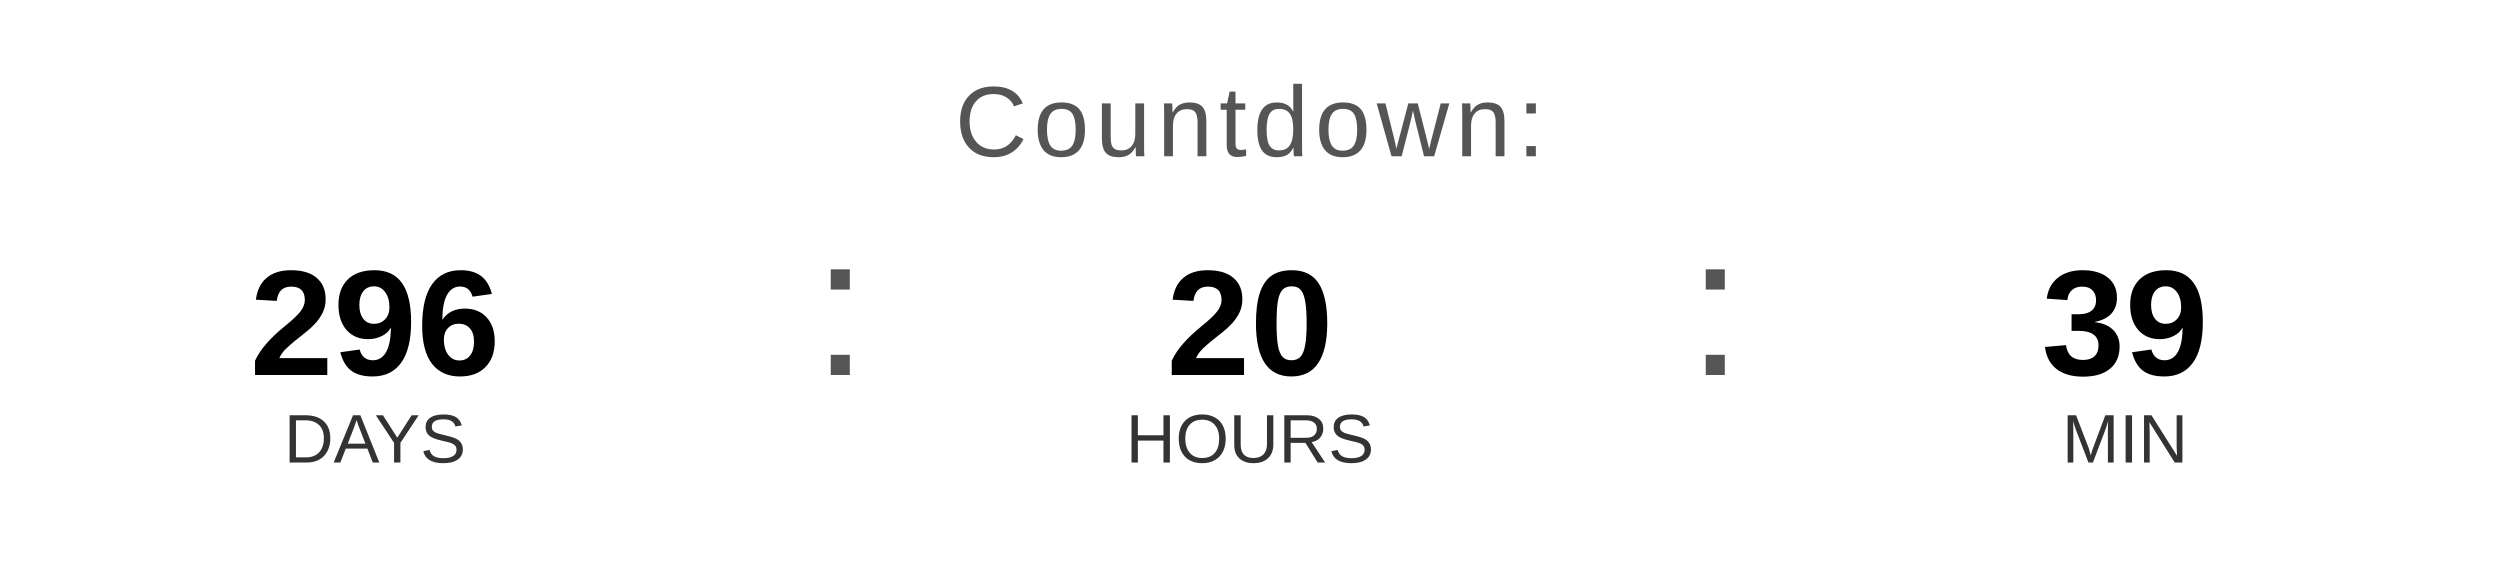
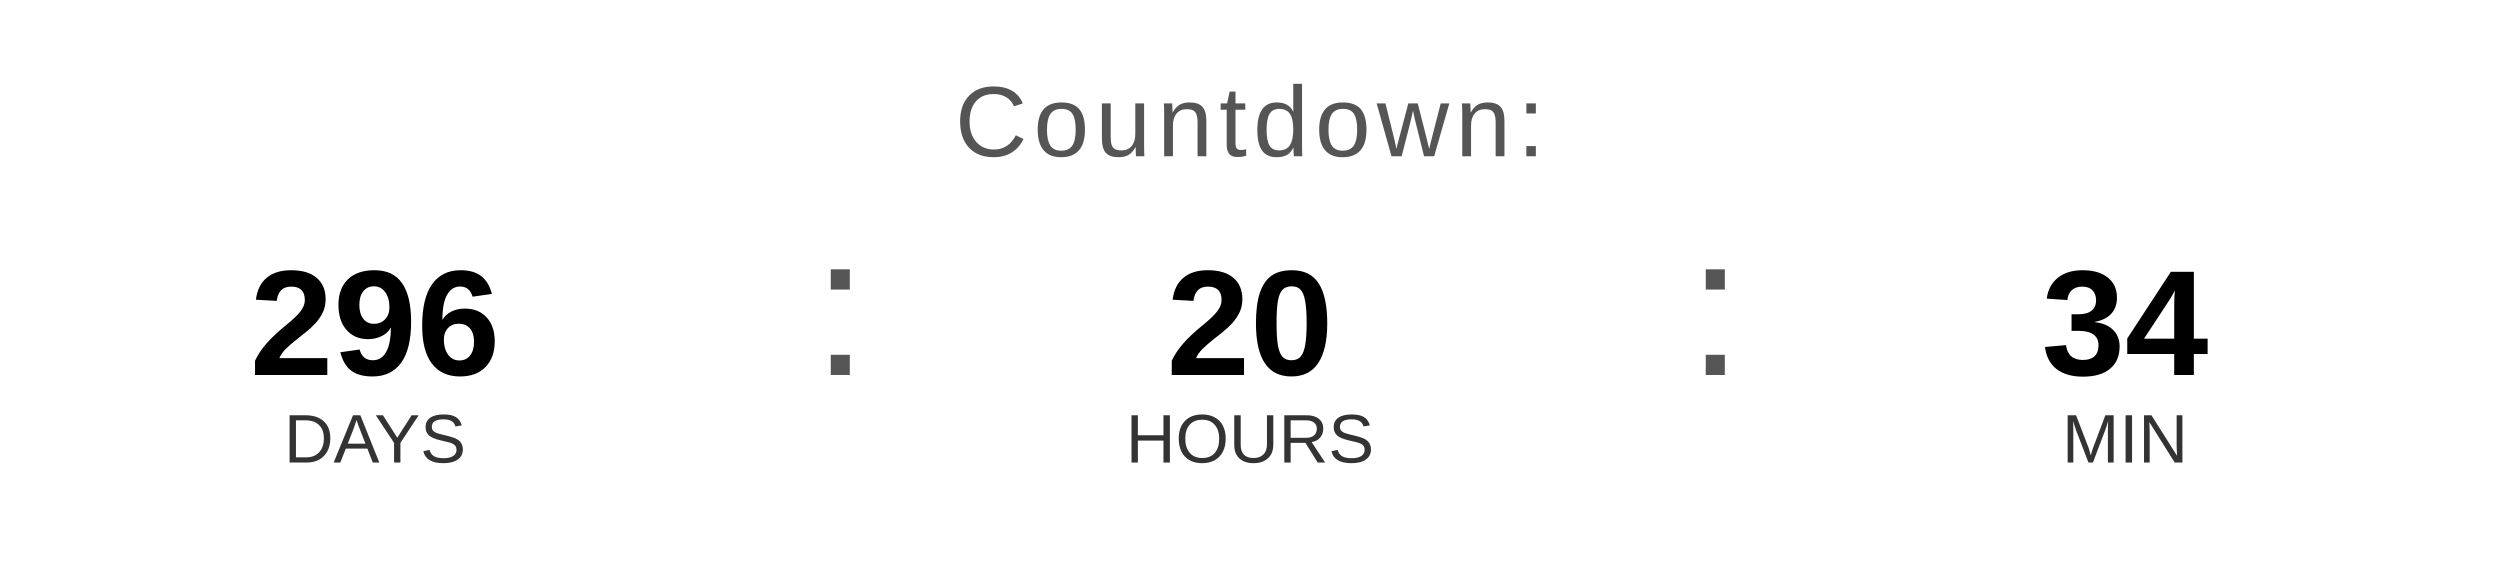
<svg xmlns="http://www.w3.org/2000/svg" width="400" height="90" viewBox="0 0 400 90">
  <text x="200" y="25" font-family="Arial, Helvetica, sans-serif" font-size="16" fill="#555555" text-anchor="middle" letter-spacing="1">
    Countdown:
  </text>
  <text x="60" y="60" font-family="Arial, Helvetica, sans-serif" font-size="24" font-weight="bold" fill="#000000" text-anchor="middle">296</text>
  <text x="60" y="74" font-family="Arial, Helvetica, sans-serif" font-size="11" fill="#333333" text-anchor="middle">DAYS</text>
  <text x="130" y="60" font-family="Arial, sans-serif" font-size="32" fill="#555555">:</text>
  <text x="200" y="60" font-family="Arial, Helvetica, sans-serif" font-size="24" font-weight="bold" fill="#000000" text-anchor="middle">20</text>
  <text x="200" y="74" font-family="Arial, Helvetica, sans-serif" font-size="11" fill="#333333" text-anchor="middle">HOURS</text>
  <text x="270" y="60" font-family="Arial, sans-serif" font-size="32" fill="#555555">:</text>
-   <text x="340" y="60" font-family="Arial, Helvetica, sans-serif" font-size="24" font-weight="bold" fill="#000000" text-anchor="middle">39</text>
+   <text x="340" y="60" font-family="Arial, Helvetica, sans-serif" font-size="24" font-weight="bold" fill="#000000" text-anchor="middle">34</text>
  <text x="340" y="74" font-family="Arial, Helvetica, sans-serif" font-size="11" fill="#333333" text-anchor="middle">MIN</text>
</svg>
